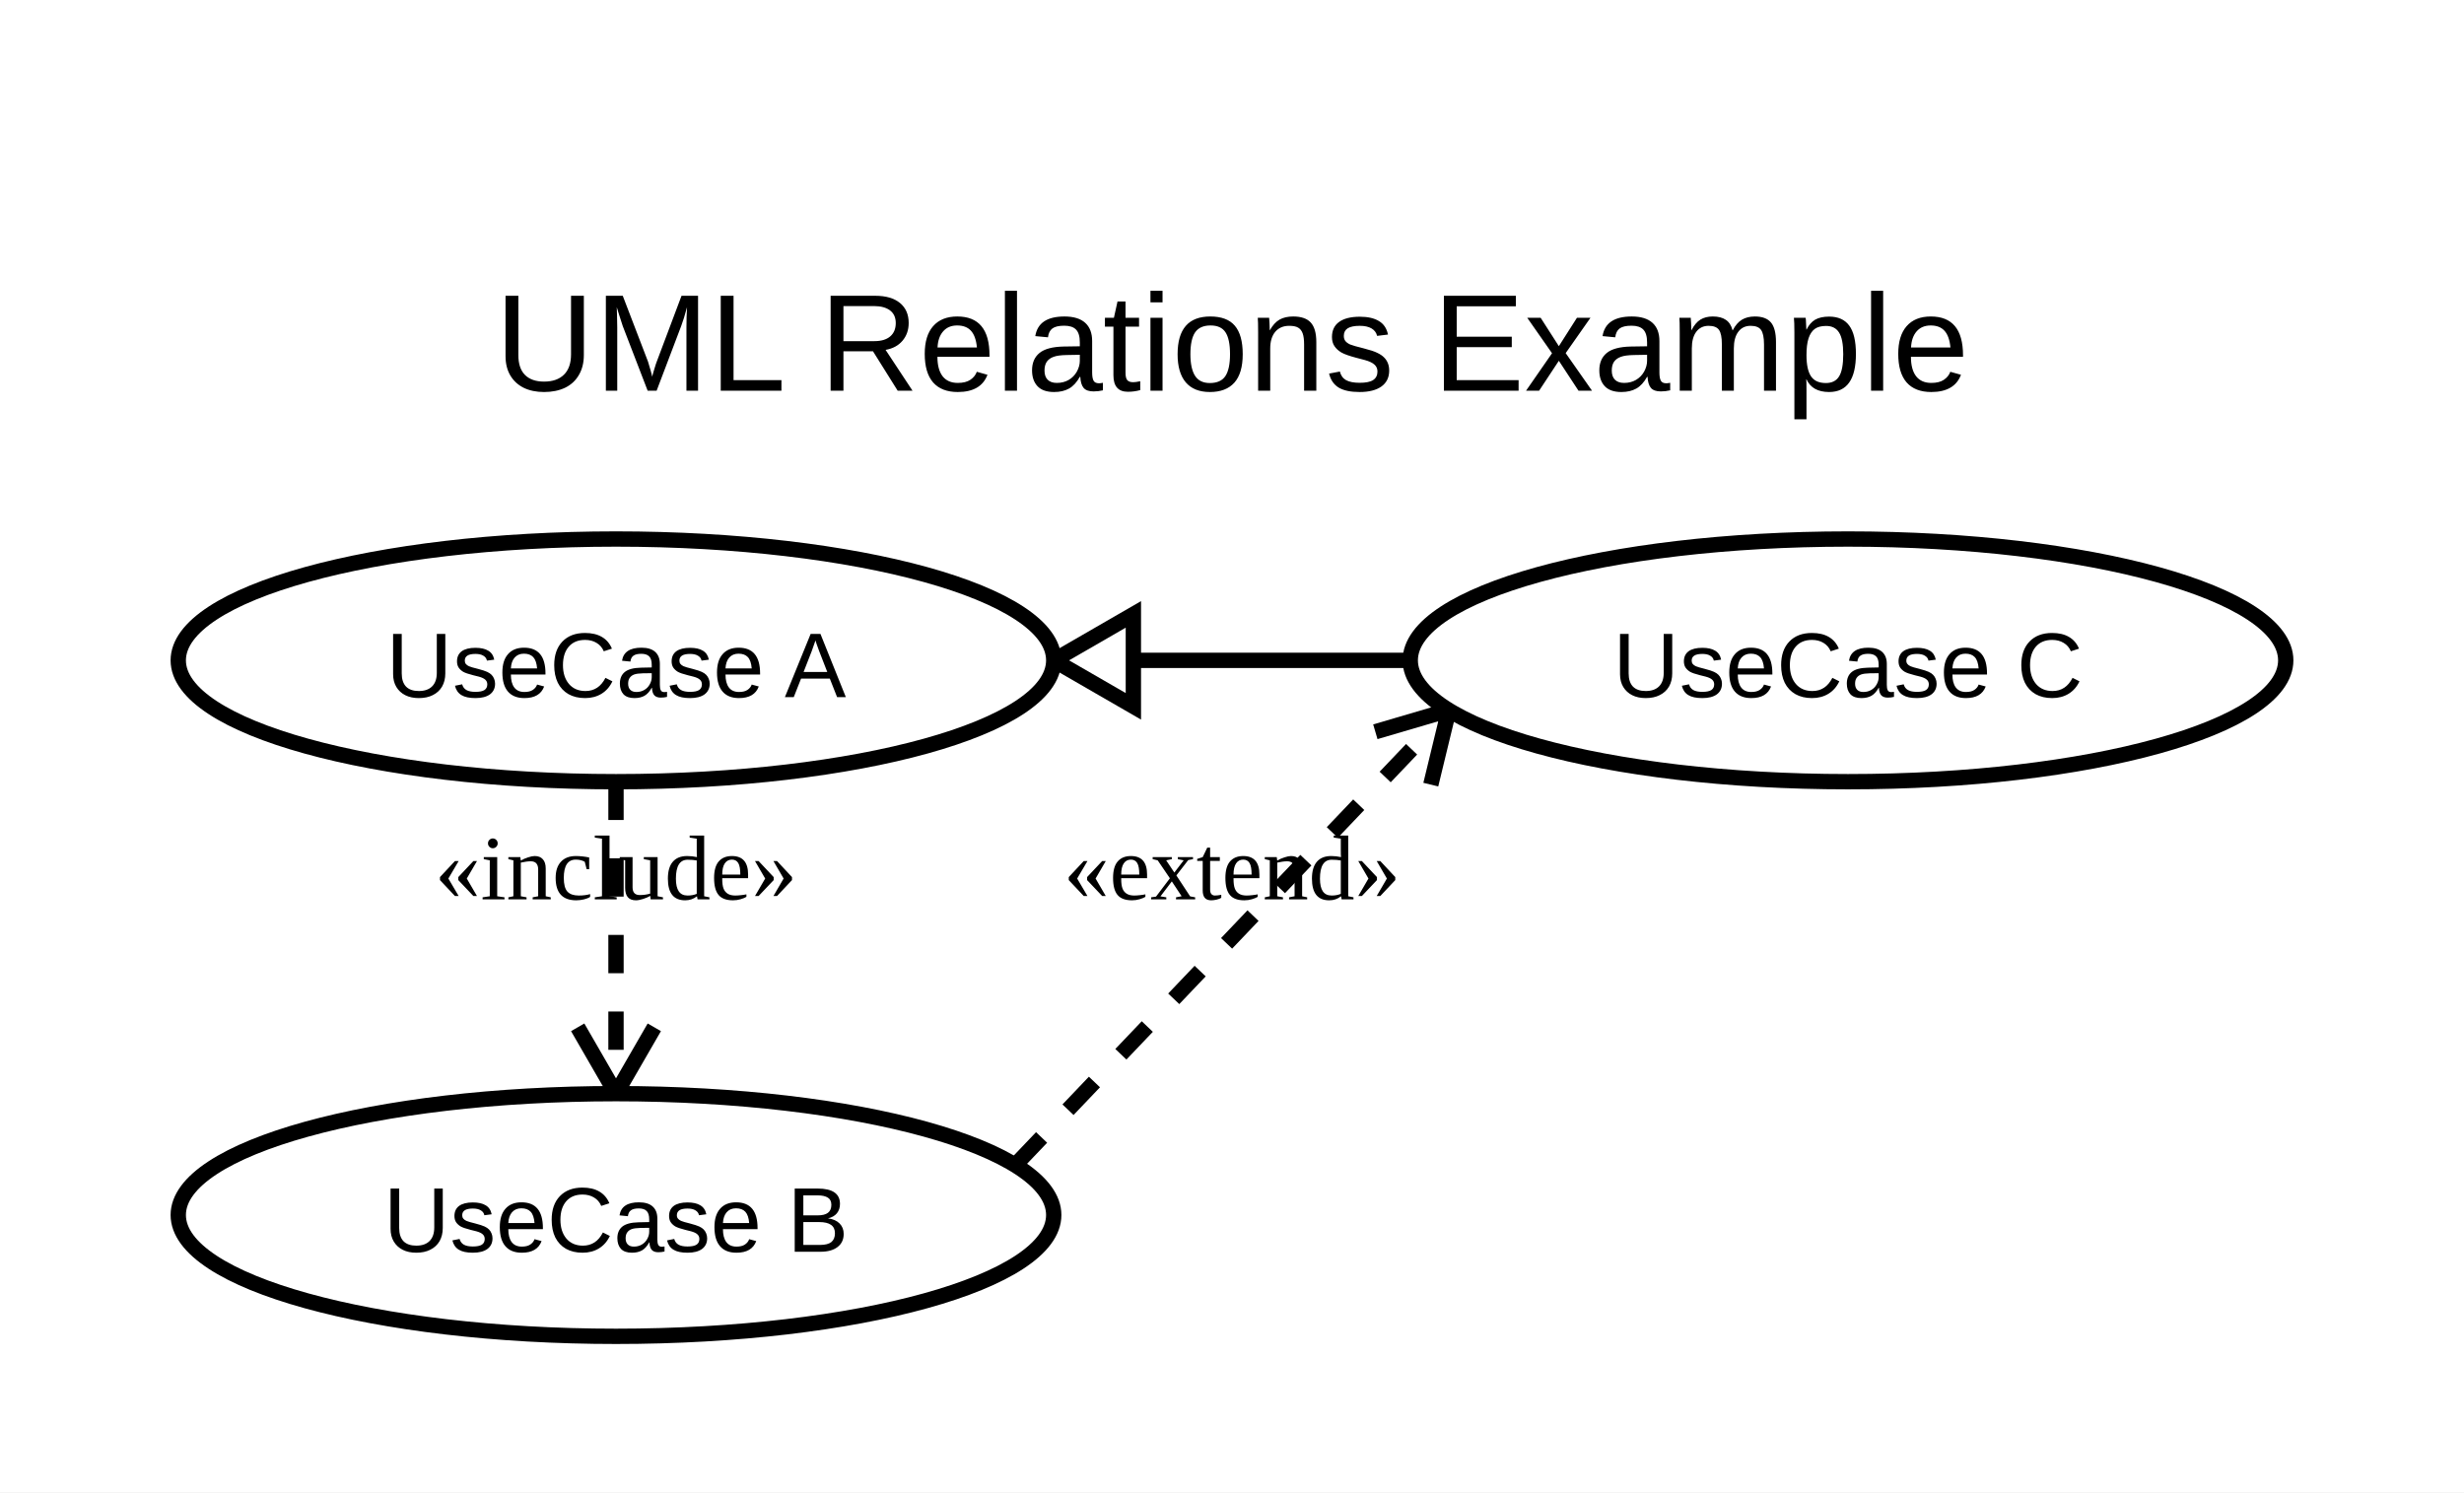
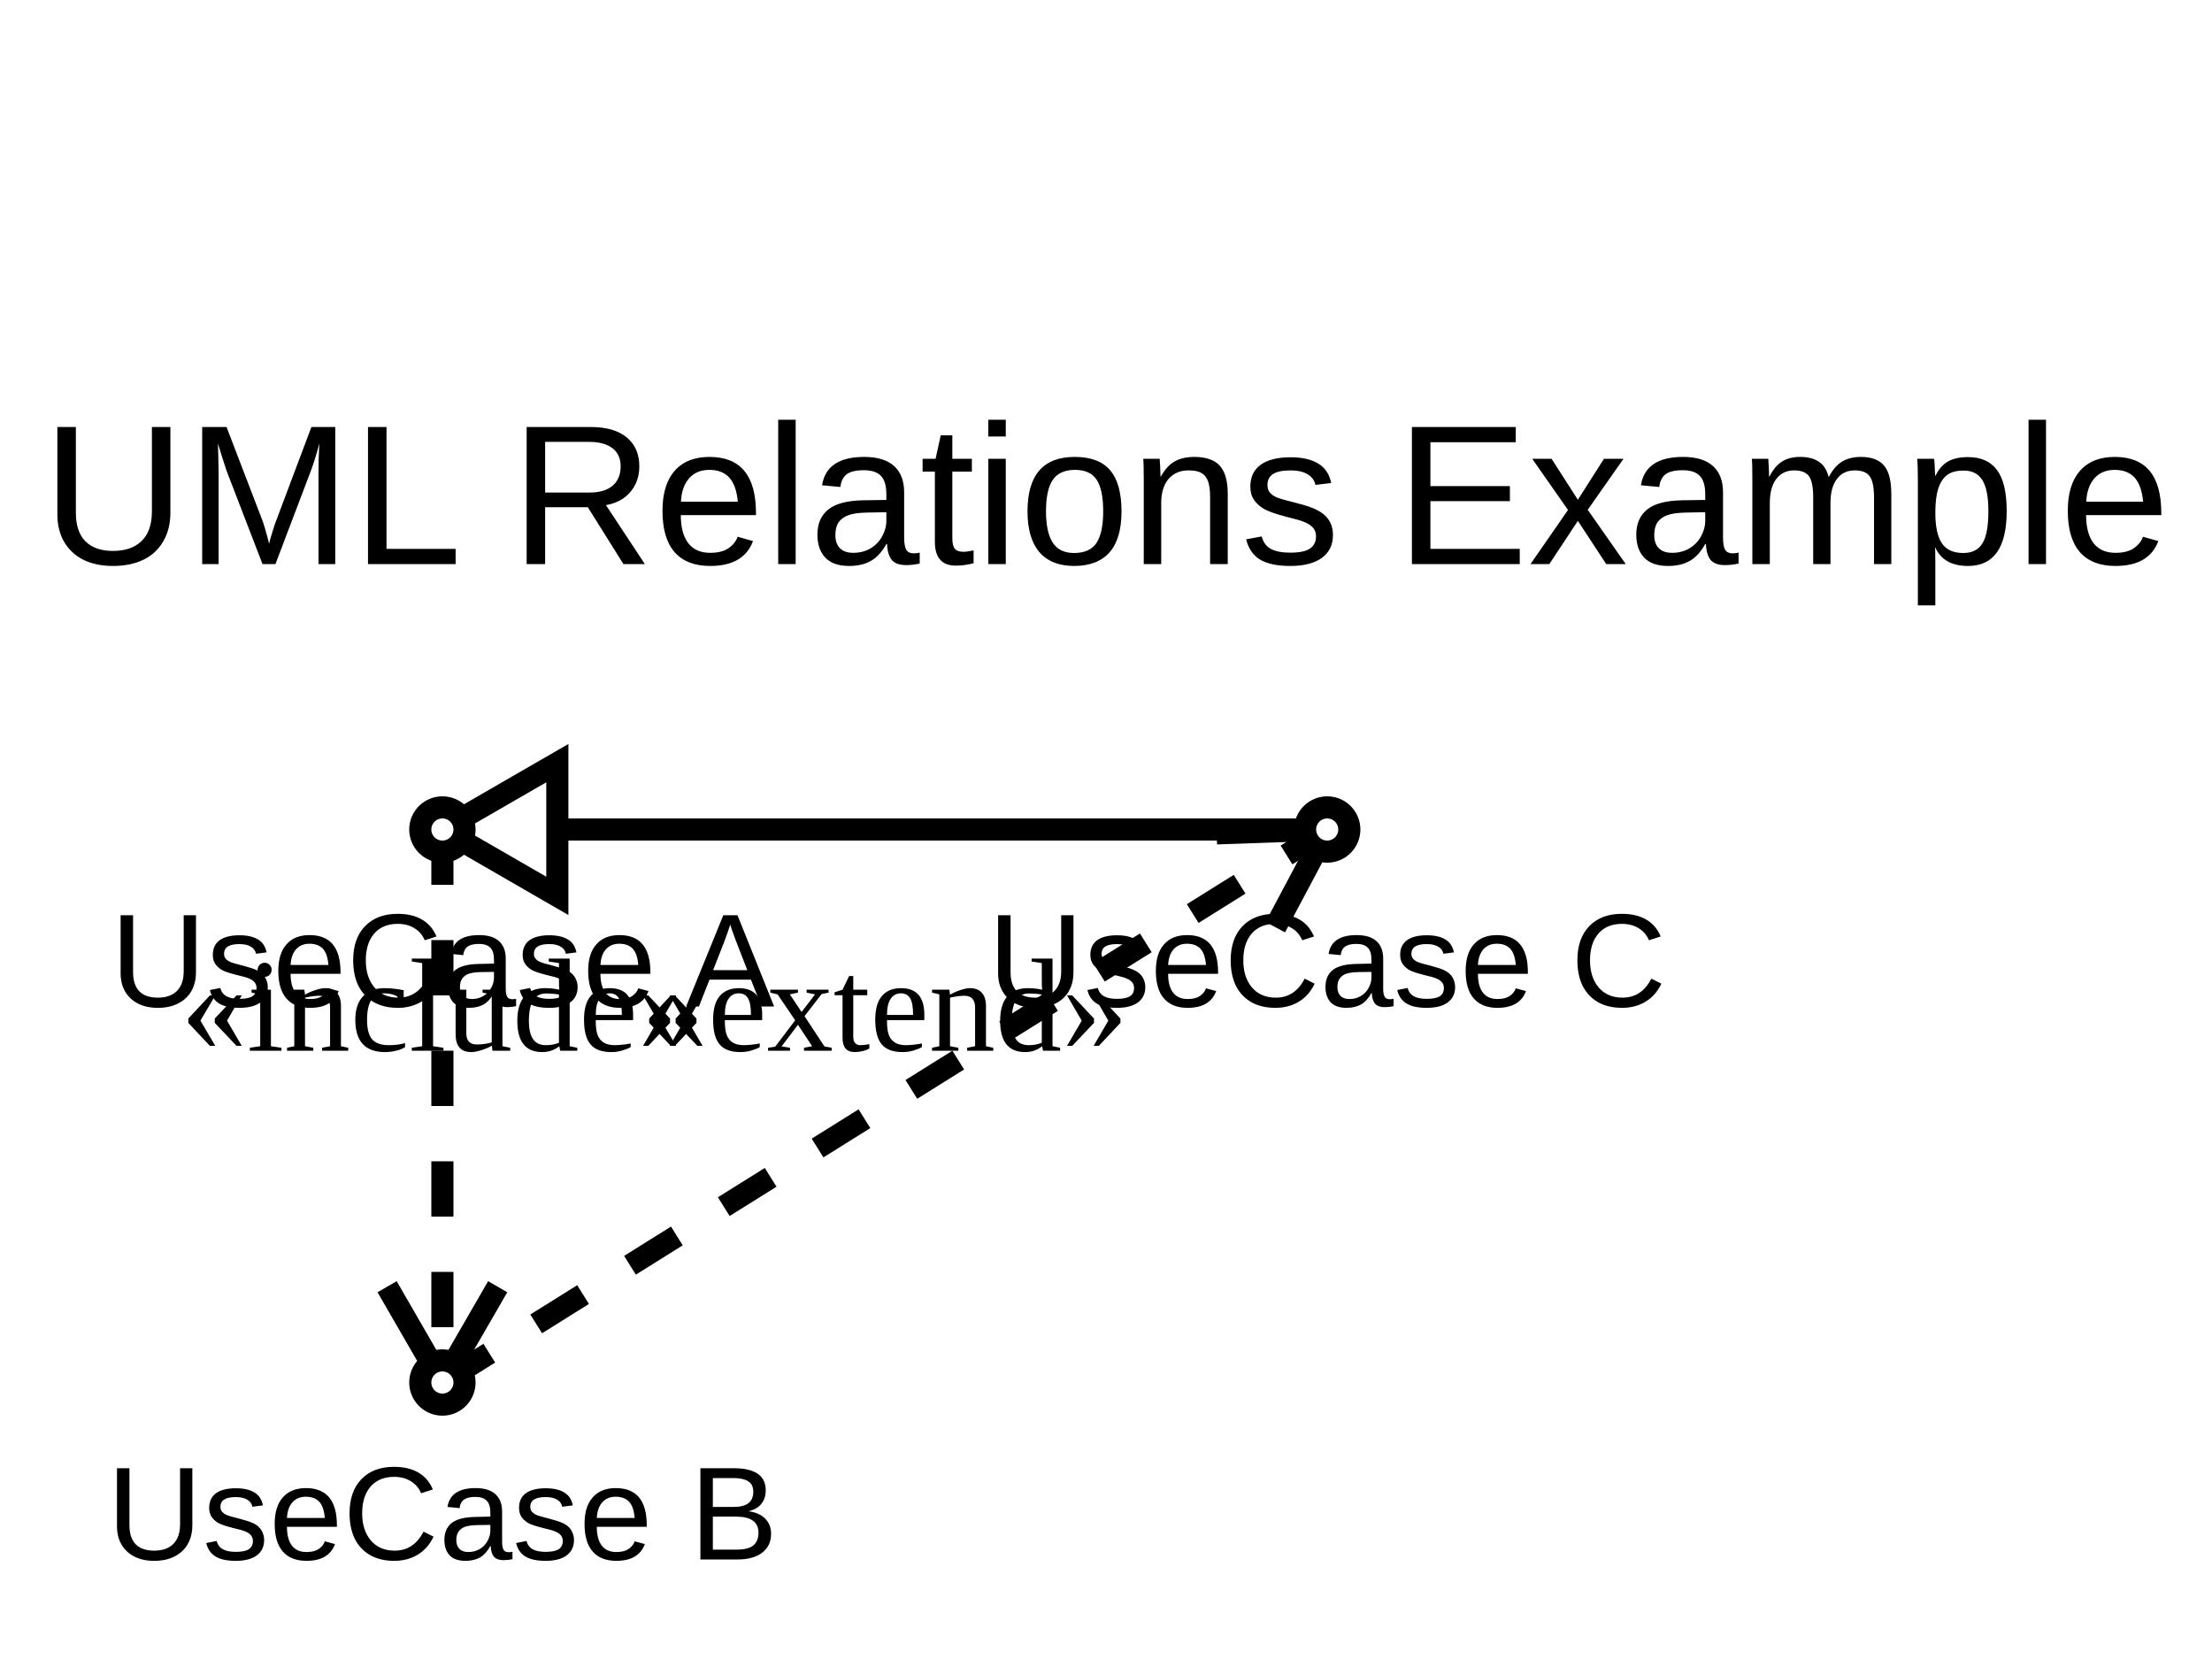
- <svg xmlns="http://www.w3.org/2000/svg" width="321.6" height="194.8" viewBox="0 0 321.6 194.8">
+ <svg xmlns="http://www.w3.org/2000/svg" width="200" height="150" viewBox="0 0 200 150">
  <rect width="100%" height="100%" fill="white" />
  <g id="__builtin__:diagram/0">
-     <text x="160.8" y="51" text-anchor="middle" font-size="18" font-family="Arial" fill="black">
-       <tspan x="160.8" dy="0">UML Relations Example</tspan>
+     <text x="100" y="51" text-anchor="middle" font-size="18" font-family="Arial" fill="black">
+       <tspan x="100" dy="0">UML Relations Example</tspan>
    </text>
  </g>
  <g>
-     <line x1="80.4" y1="102.039" x2="80.4" y2="142.761" stroke="black" stroke-width="2" stroke-dasharray="5,5" />
-     <line x1="80.4" y1="142.761" x2="75.4" y2="134.101" stroke="black" stroke-width="2" />
-     <line x1="80.4" y1="142.761" x2="85.4" y2="134.101" stroke="black" stroke-width="2" />
-     <text x="80.4" y="117.4" font-size="12" fill="black" text-anchor="middle">«include»</text>
+     <line x1="40" y1="75" x2="40" y2="125" stroke="black" stroke-width="2" stroke-dasharray="5,5" />
+     <line x1="40" y1="125" x2="35" y2="116.34" stroke="black" stroke-width="2" />
+     <line x1="40" y1="125" x2="45" y2="116.34" stroke="black" stroke-width="2" />
+     <text x="40" y="95" font-size="12" fill="black" text-anchor="middle">«include»</text>
  </g>
  <g>
-     <line x1="132.497" y1="152.097" x2="189.103" y2="92.703" stroke="black" stroke-width="2" stroke-dasharray="5,5" />
-     <line x1="189.103" y1="92.703" x2="186.748" y2="102.421" stroke="black" stroke-width="2" />
-     <line x1="189.103" y1="92.703" x2="179.509" y2="95.522" stroke="black" stroke-width="2" />
-     <text x="160.8" y="117.4" font-size="12" fill="black" text-anchor="middle">«extend»</text>
+     <line x1="40" y1="125" x2="120" y2="75" stroke="black" stroke-width="2" stroke-dasharray="5,5" />
+     <line x1="120" y1="75" x2="115.306" y2="83.83" stroke="black" stroke-width="2" />
+     <line x1="120" y1="75" x2="110.006" y2="75.35" stroke="black" stroke-width="2" />
+     <text x="80" y="95" font-size="12" fill="black" text-anchor="middle">«extend»</text>
  </g>
  <g>
-     <line x1="184.066" y1="86.2" x2="137.534" y2="86.2" stroke="black" stroke-width="2" />
-     <polygon points="137.534,86.2 147.927,80.2 147.927,92.2" fill="white" stroke="black" stroke-width="2" />
+     <line x1="120" y1="75" x2="40" y2="75" stroke="black" stroke-width="2" />
+     <polygon points="40,75 50.392,69 50.392,81" fill="white" stroke="black" stroke-width="2" />
  </g>
  <g id="uml:usecase/1">
-     <ellipse cx="80.4" cy="86.2" rx="57.134" ry="15.839" fill="white" stroke="black" stroke-width="2" />
-     <text x="80.4" y="91" text-anchor="middle" font-size="12" font-family="Arial" fill="black">
-       <tspan x="80.4" dy="0">UseCase A</tspan>
+     <ellipse cx="40" cy="75" rx="2" ry="2" fill="white" stroke="black" stroke-width="2" />
+     <text x="40" y="91" text-anchor="middle" font-size="12" font-family="Arial" fill="black">
+       <tspan x="40" dy="0">UseCase A</tspan>
    </text>
  </g>
  <g id="uml:usecase/2">
-     <ellipse cx="80.4" cy="158.6" rx="57.134" ry="15.839" fill="white" stroke="black" stroke-width="2" />
-     <text x="80.4" y="163.4" text-anchor="middle" font-size="12" font-family="Arial" fill="black">
-       <tspan x="80.4" dy="0">UseCase B</tspan>
+     <ellipse cx="40" cy="125" rx="2" ry="2" fill="white" stroke="black" stroke-width="2" />
+     <text x="40" y="141" text-anchor="middle" font-size="12" font-family="Arial" fill="black">
+       <tspan x="40" dy="0">UseCase B</tspan>
    </text>
  </g>
  <g id="uml:usecase/3">
-     <ellipse cx="241.2" cy="86.2" rx="57.134" ry="15.839" fill="white" stroke="black" stroke-width="2" />
-     <text x="241.2" y="91" text-anchor="middle" font-size="12" font-family="Arial" fill="black">
-       <tspan x="241.2" dy="0">UseCase C</tspan>
+     <ellipse cx="120" cy="75" rx="2" ry="2" fill="white" stroke="black" stroke-width="2" />
+     <text x="120" y="91" text-anchor="middle" font-size="12" font-family="Arial" fill="black">
+       <tspan x="120" dy="0">UseCase C</tspan>
    </text>
  </g>
</svg>
